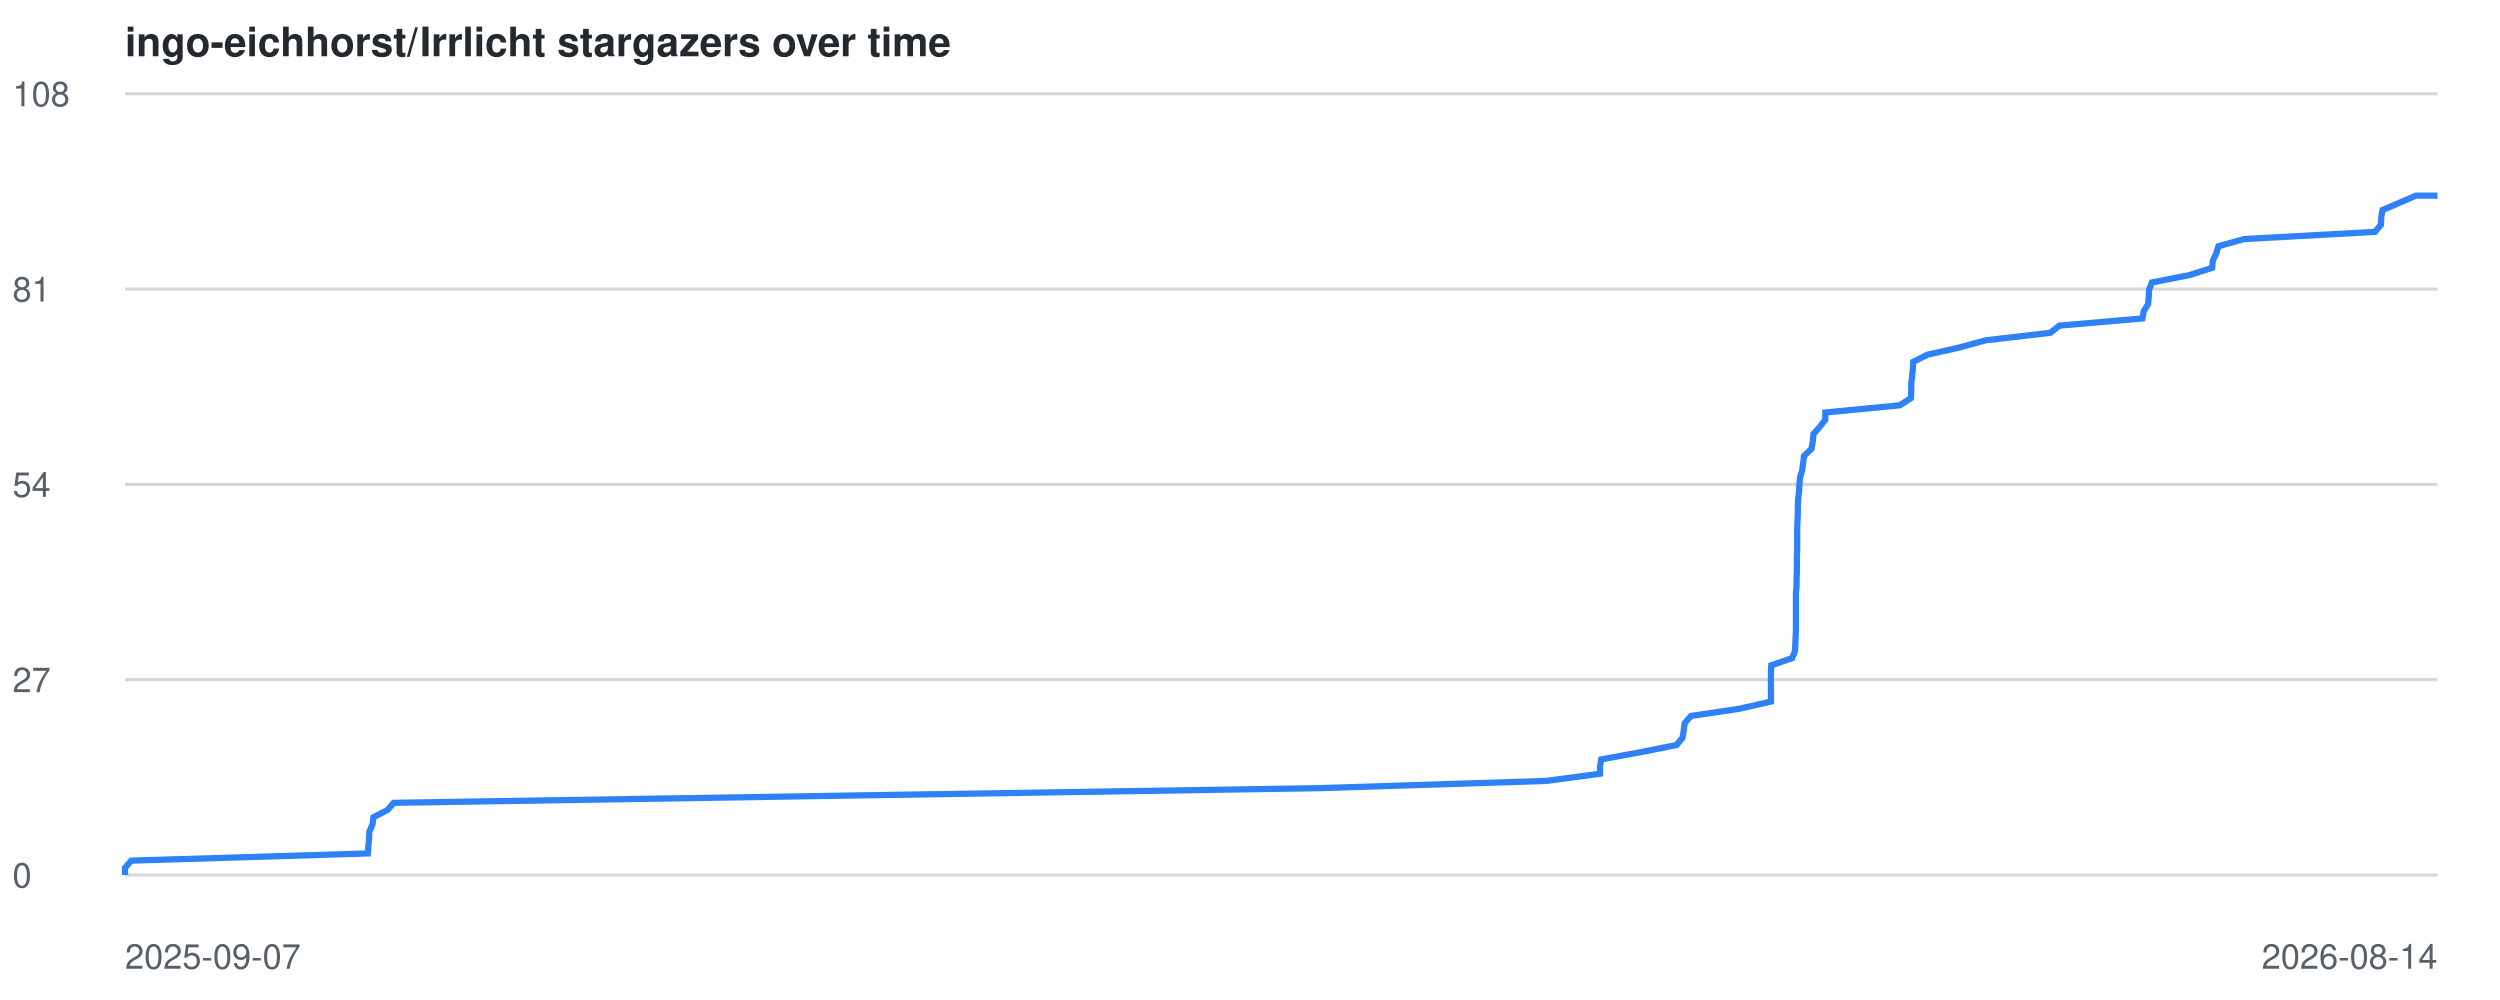
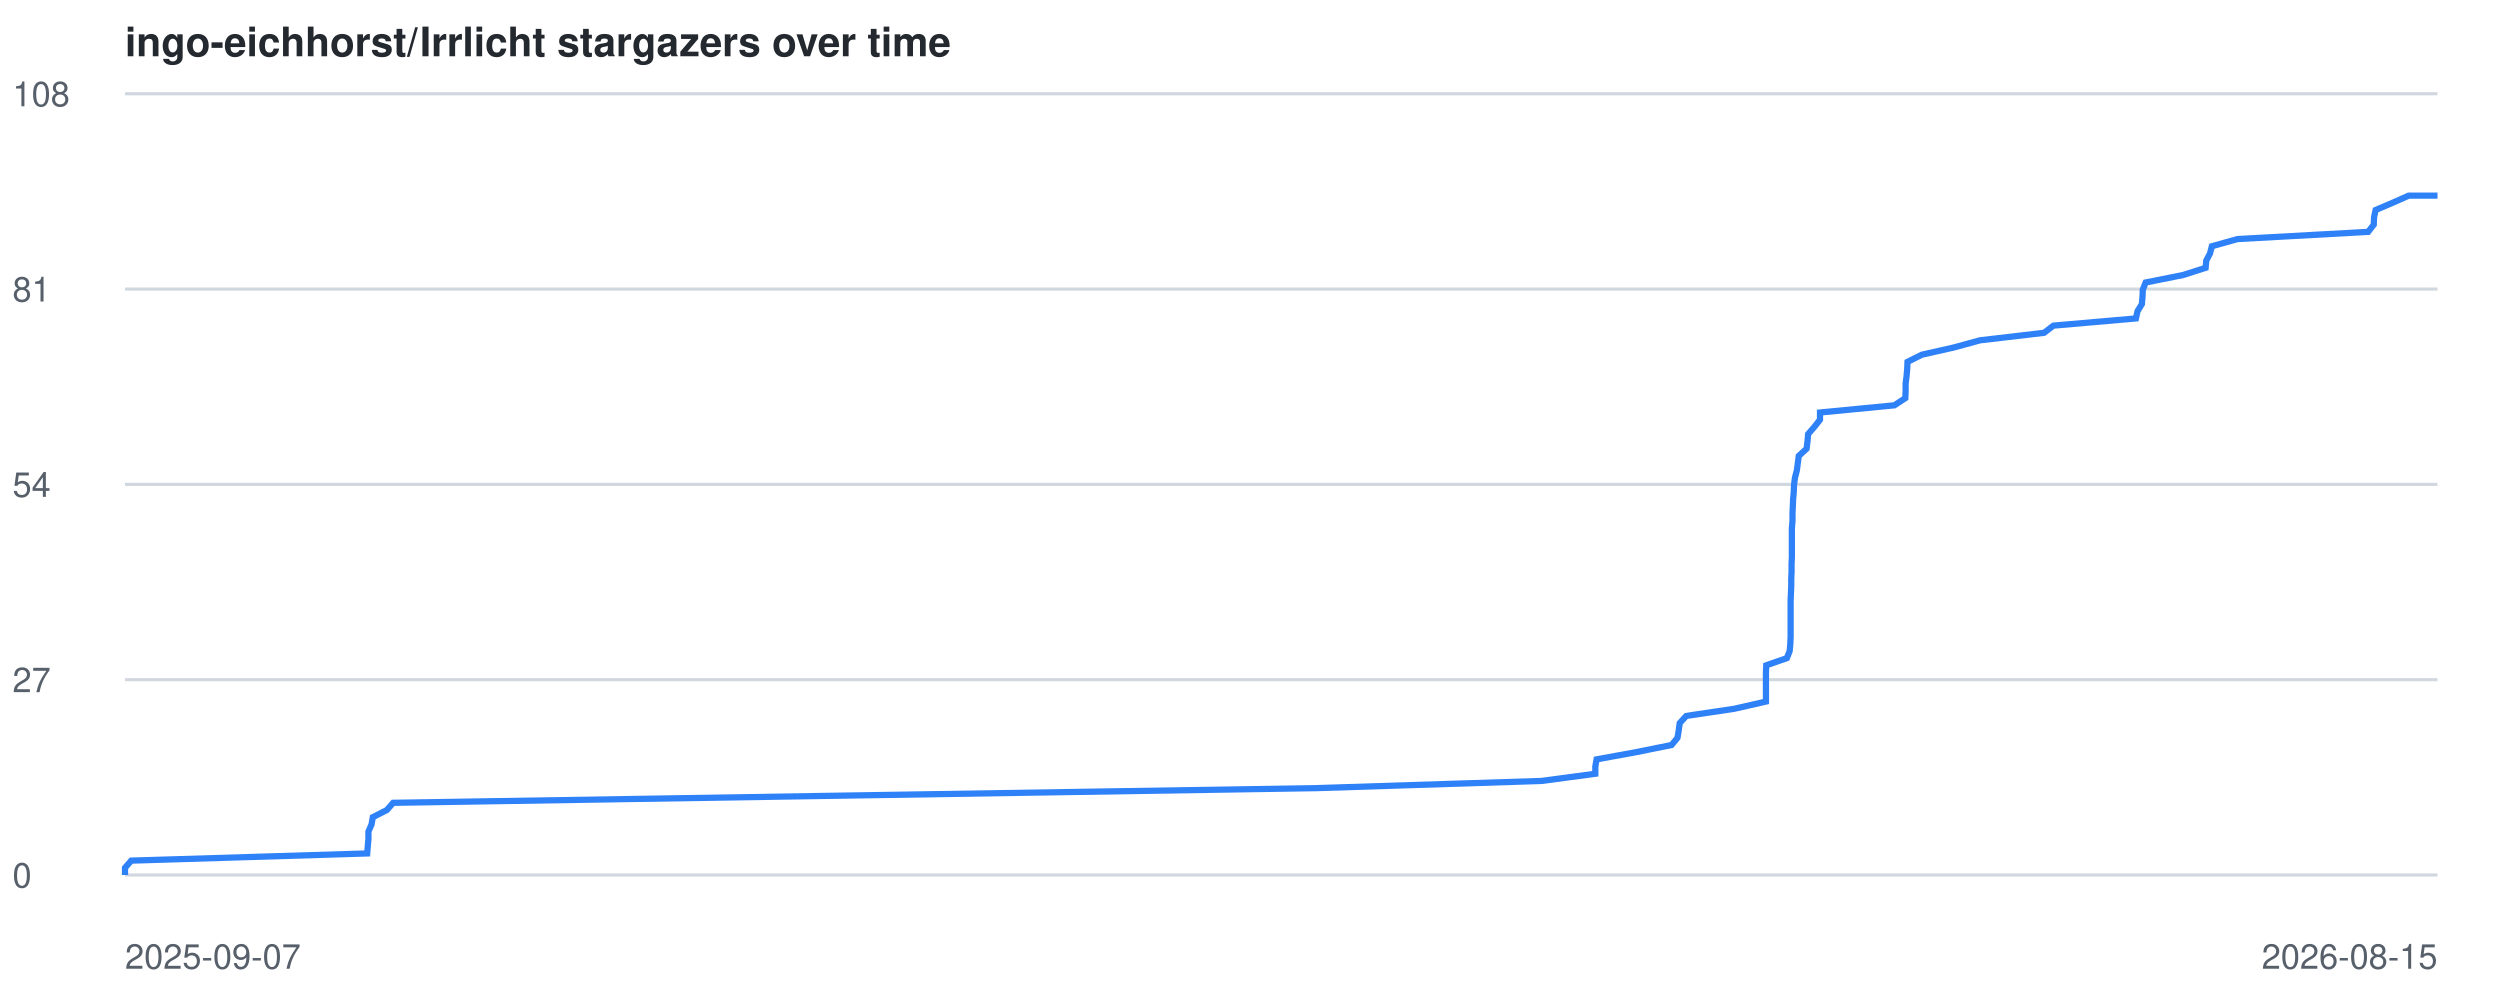
<svg xmlns="http://www.w3.org/2000/svg" viewBox="0 0 800 320" font-family="-apple-system,BlinkMacSystemFont,Segoe UI,Helvetica,Arial,sans-serif">
  <style>
    .line { fill: none; stroke: #2f81f7; stroke-width: 2; }
    .grid { stroke: #d0d7de; stroke-width: 1; }
    .label { fill: #57606a; font-size: 11px; }
    .title { fill: #24292f; font-size: 13px; font-weight: 600; }
    @media (prefers-color-scheme: dark) {
      .grid { stroke: #30363d; }
      .label { fill: #8b949e; }
      .title { fill: #c9d1d9; }
      .line { stroke: #58a6ff; }
    }
  </style>
  <text x="40" y="18" class="title">ingo-eichhorst/Irrlicht stargazers over time</text>
  <line x1="40" y1="280.0" x2="780" y2="280.0" class="grid" />
  <text x="4" y="284.0" class="label">0</text>
  <line x1="40" y1="217.5" x2="780" y2="217.5" class="grid" />
  <text x="4" y="221.5" class="label">27</text>
  <line x1="40" y1="155.0" x2="780" y2="155.0" class="grid" />
  <text x="4" y="159.0" class="label">54</text>
  <line x1="40" y1="92.5" x2="780" y2="92.5" class="grid" />
  <text x="4" y="96.5" class="label">81</text>
  <line x1="40" y1="30.0" x2="780" y2="30.0" class="grid" />
  <text x="4" y="34.0" class="label">108</text>
  <text x="40" y="310" class="label">2025-09-07</text>
-   <text x="780" y="310" text-anchor="end" class="label">2026-08-14</text>
-   <polyline points="40.0,280.0 40.0,277.7 42.0,275.4 117.7,273.1 117.9,270.7 118.1,268.4 118.2,266.1 119.2,263.8 119.5,261.5 124.0,259.2 126.0,256.9 270.4,254.6 422.5,252.2 494.7,249.9 512.0,247.6 512.0,245.3 512.4,243.0 525.0,240.7 536.5,238.4 538.4,236.1 538.8,233.7 539.1,231.4 541.1,229.1 556.6,226.8 566.7,224.5 566.7,222.2 566.7,219.9 566.7,217.6 566.7,215.2 566.8,212.9 573.5,210.6 574.4,208.3 574.5,206.0 574.6,203.7 574.7,201.4 574.7,199.1 574.7,196.7 574.7,194.4 574.7,192.1 574.7,189.8 574.9,187.5 574.9,185.2 575.0,182.9 575.0,180.6 575.0,178.2 575.1,175.9 575.1,173.6 575.1,171.3 575.1,169.0 575.2,166.7 575.3,164.4 575.3,162.1 575.4,159.7 575.7,157.4 575.8,155.1 576.0,152.8 576.7,150.5 577.0,148.2 577.3,145.9 579.7,143.6 580.1,141.2 580.3,138.9 582.3,136.6 584.1,134.3 584.1,132.0 607.9,129.7 611.5,127.4 611.6,125.1 611.6,122.7 611.9,120.4 612.1,118.1 612.2,115.8 616.8,113.5 627.0,111.2 635.4,108.9 656.1,106.5 659.0,104.2 685.6,101.9 686.0,99.6 687.4,97.3 687.6,95.0 687.7,92.7 688.6,90.4 700.7,88.0 707.9,85.7 708.1,83.4 709.2,81.1 709.9,78.8 718.1,76.5 760.0,74.2 761.9,71.9 762.0,69.5 762.4,67.2 767.8,64.9 773.1,62.6 780.0,62.6" class="line" />
+   <text x="780" y="310" text-anchor="end" class="label">2026-08-15</text>
+   <polyline points="40.0,280.0 40.0,277.7 42.0,275.4 117.5,273.1 117.7,270.7 117.9,268.4 117.9,266.1 118.9,263.8 119.3,261.5 123.8,259.2 125.8,256.9 269.7,254.6 421.3,252.2 493.3,249.9 510.5,247.6 510.5,245.3 510.9,243.0 523.5,240.7 534.9,238.4 536.8,236.1 537.2,233.7 537.5,231.4 539.6,229.1 555.0,226.8 565.1,224.5 565.1,222.2 565.1,219.9 565.1,217.6 565.1,215.2 565.2,212.9 571.8,210.6 572.7,208.3 572.9,206.0 573.0,203.7 573.0,201.4 573.0,199.1 573.0,196.7 573.0,194.4 573.0,192.1 573.1,189.8 573.2,187.5 573.2,185.2 573.3,182.9 573.3,180.6 573.4,178.2 573.4,175.9 573.4,173.6 573.4,171.3 573.4,169.0 573.6,166.7 573.6,164.4 573.7,162.1 573.8,159.7 574.0,157.4 574.1,155.1 574.4,152.8 575.0,150.5 575.3,148.2 575.6,145.9 578.1,143.6 578.4,141.2 578.6,138.9 580.6,136.6 582.4,134.3 582.4,132.0 606.2,129.7 609.7,127.4 609.8,125.1 609.8,122.7 610.1,120.4 610.3,118.1 610.4,115.8 615.0,113.5 625.2,111.2 633.6,108.9 654.1,106.5 657.1,104.2 683.5,101.9 684.0,99.6 685.4,97.3 685.6,95.0 685.7,92.7 686.6,90.4 698.6,88.0 705.8,85.7 706.0,83.4 707.2,81.1 707.8,78.8 716.0,76.5 757.8,74.2 759.6,71.9 759.7,69.5 760.2,67.2 765.6,64.9 770.8,62.6 780.0,62.6" class="line" />
</svg>
